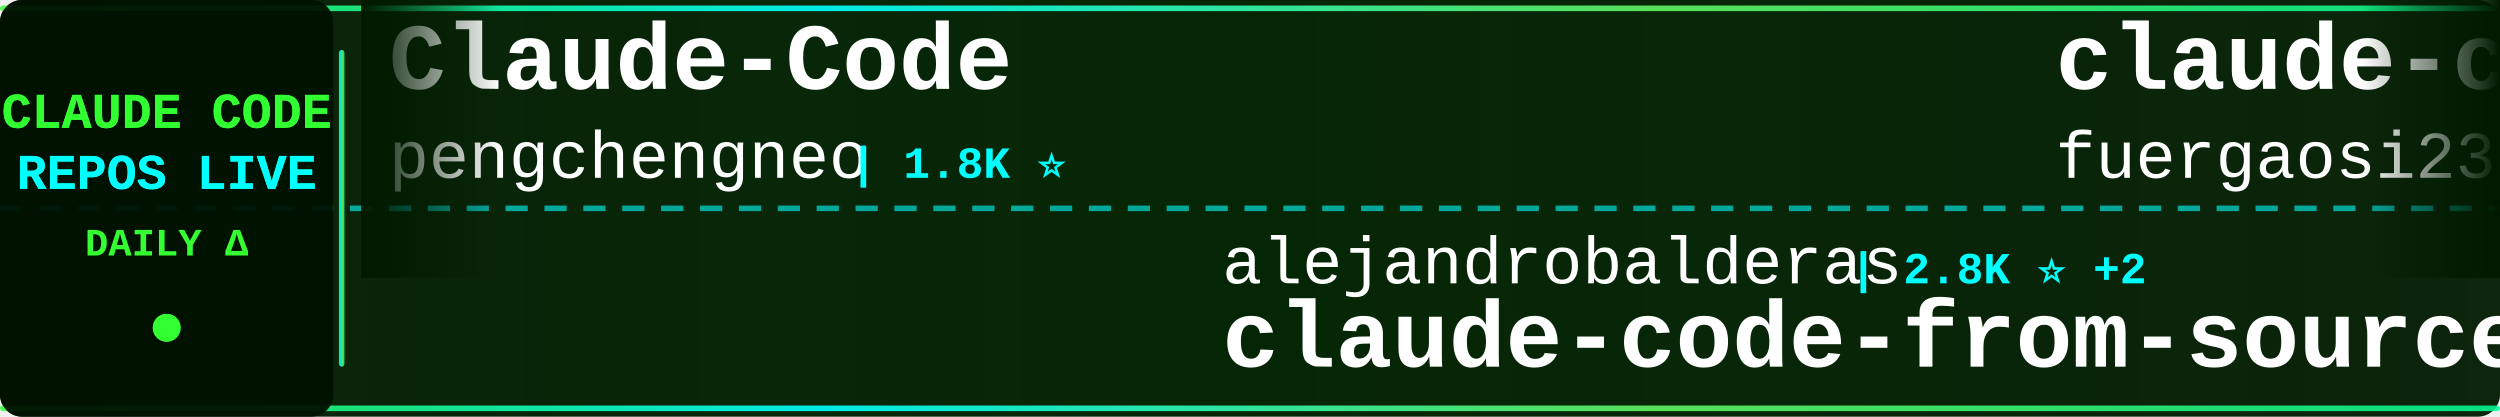
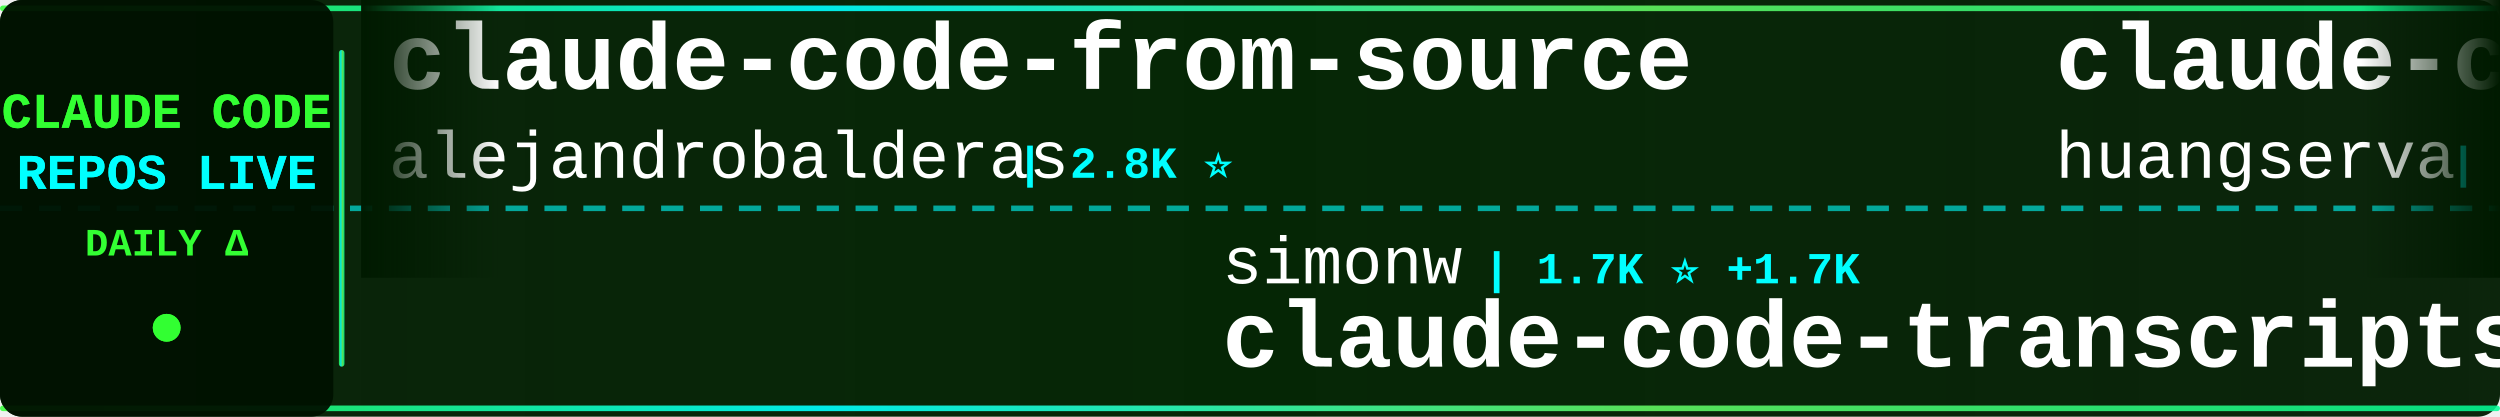
<svg xmlns="http://www.w3.org/2000/svg" width="900" height="150">
  <defs>
    <linearGradient id="tickerBg" x1="0%" y1="0%" x2="100%" y2="0%">
      <stop offset="0%" style="stop-color:#001a00;stop-opacity:0.95" />
      <stop offset="50%" style="stop-color:#002200;stop-opacity:0.98" />
      <stop offset="100%" style="stop-color:#001a00;stop-opacity:0.95" />
    </linearGradient>
    <linearGradient id="borderGrad" x1="0%" y1="0%" x2="100%" y2="0%">
      <stop offset="0%" style="stop-color:#33ff33;stop-opacity:0.85">
        <animate attributeName="stop-opacity" values="0.85;1;0.85" dur="2s" repeatCount="indefinite" />
      </stop>
      <stop offset="33%" style="stop-color:#00ffff;stop-opacity:0.9">
        <animate attributeName="stop-opacity" values="0.9;1;0.9" dur="2.2s" repeatCount="indefinite" />
      </stop>
      <stop offset="66%" style="stop-color:#66ff66;stop-opacity:0.85">
        <animate attributeName="stop-opacity" values="0.85;1;0.85" dur="1.8s" repeatCount="indefinite" />
      </stop>
      <stop offset="100%" style="stop-color:#00ff99;stop-opacity:0.85">
        <animate attributeName="stop-opacity" values="0.85;1;0.85" dur="2s" repeatCount="indefinite" />
      </stop>
    </linearGradient>
    <filter id="textGlow">
      <feGaussianBlur stdDeviation="0.1" result="coloredBlur" />
      <feMerge>
        <feMergeNode in="coloredBlur" />
        <feMergeNode in="SourceGraphic" />
      </feMerge>
    </filter>
    <filter id="metricGlow">
      <feGaussianBlur stdDeviation="0.2" result="coloredBlur" />
      <feMerge>
        <feMergeNode in="coloredBlur" />
        <feMergeNode in="SourceGraphic" />
      </feMerge>
    </filter>
    <linearGradient id="leftFade" x1="0%" y1="0%" x2="100%" y2="0%">
      <stop offset="0%" style="stop-color:#001a00;stop-opacity:1" />
      <stop offset="100%" style="stop-color:#001a00;stop-opacity:0" />
    </linearGradient>
    <linearGradient id="rightFade" x1="0%" y1="0%" x2="100%" y2="0%">
      <stop offset="0%" style="stop-color:#001a00;stop-opacity:0" />
      <stop offset="100%" style="stop-color:#001a00;stop-opacity:1" />
    </linearGradient>
  </defs>
  <rect width="900" height="150" fill="url(#tickerBg)" rx="8" />
  <rect x="0" y="2" width="900" height="2" fill="url(#borderGrad)" rx="1" />
  <rect x="0" y="146" width="900" height="2" fill="url(#borderGrad)" rx="1" />
  <line x1="0" y1="75" x2="900" y2="75" stroke="#00ffff" stroke-width="2" stroke-dasharray="8 6" opacity="0.6" />
  <rect x="0" y="0" width="120" height="150" fill="#001100" opacity="0.95" rx="8" />
  <text x="60" y="46" font-family="'Courier New', monospace" font-size="18" font-weight="bold" fill="#33ff33" text-anchor="middle" filter="url(#textGlow)">
    CLAUDE CODE
  </text>
  <text x="60" y="68" font-family="'Courier New', monospace" font-size="18" font-weight="bold" fill="#00ffff" text-anchor="middle" filter="url(#textGlow)">
    REPOS LIVE
  </text>
  <text x="60" y="92" font-family="'Courier New', monospace" font-size="14" font-weight="bold" fill="#33ff33" text-anchor="middle">
    DAILY Δ
  </text>
  <circle cx="60" cy="118" r="5" fill="#33ff33" filter="url(#metricGlow)">
    <animate attributeName="r" values="4;6;4" dur="1.5s" repeatCount="indefinite" />
    <animate attributeName="opacity" values="0.6;1;0.6" dur="1.5s" repeatCount="indefinite" />
  </circle>
  <rect x="122" y="18" width="2" height="114" fill="url(#borderGrad)" rx="1" />
  <clipPath id="tickerClip">
    <rect x="130" y="0" width="770" height="150" />
  </clipPath>
  <g clip-path="url(#tickerClip)">
    <g id="tickerItems">
      <animateTransform attributeName="transform" attributeType="XML" type="translate" from="0 0" to="-3000 0" dur="54s" repeatCount="indefinite" />
      <g transform="translate(0, 0)">
-         <text x="140" y="32" font-family="'Courier New', monospace" font-size="34" font-weight="bold" fill="#ffffff">Claude-Code</text>
-         <text x="140" y="64" font-family="'Courier New', monospace" font-size="24" font-weight="normal" fill="#ffffff" opacity="1.0">pengchengneo</text>
-         <text x="306" y="64" font-family="'Courier New', monospace" font-size="16" font-weight="bold" fill="#00ffff"> | 1.8K ⭐</text>
+         <text x="140" y="32" font-family="'Courier New', monospace" font-size="34" font-weight="bold" fill="#ffffff">claude-code-from-source</text>
+         <text x="140" y="64" font-family="'Courier New', monospace" font-size="24" font-weight="normal" fill="#ffffff" opacity="1.0">alejandrobalderas</text>
+         <text x="366" y="64" font-family="'Courier New', monospace" font-size="16" font-weight="bold" fill="#00ffff"> | 2.8K ⭐</text>
      </g>
      <g transform="translate(300, 0)">
-         <text x="140" y="102" font-family="'Courier New', monospace" font-size="24" font-weight="normal" fill="#ffffff" opacity="1.0">alejandrobalderas</text>
-         <text x="366" y="102" font-family="'Courier New', monospace" font-size="16" font-weight="bold" fill="#00ffff"> | 2.8K ⭐ +2</text>
-         <text x="140" y="132" font-family="'Courier New', monospace" font-size="34" font-weight="bold" fill="#ffffff">claude-code-from-source</text>
+         <text x="140" y="102" font-family="'Courier New', monospace" font-size="24" font-weight="normal" fill="#ffffff" opacity="1.0">simonw</text>
+         <text x="234" y="102" font-family="'Courier New', monospace" font-size="16" font-weight="bold" fill="#00ffff"> | 1.7K ⭐ +1.7K</text>
+         <text x="140" y="132" font-family="'Courier New', monospace" font-size="34" font-weight="bold" fill="#ffffff">claude-code-transcripts</text>
      </g>
      <g transform="translate(600, 0)">
-         <text x="140" y="32" font-family="'Courier New', monospace" font-size="34" font-weight="bold" fill="#ffffff">claude-code-proxy</text>
-         <text x="140" y="64" font-family="'Courier New', monospace" font-size="24" font-weight="normal" fill="#ffffff" opacity="1.0">fuergaosi233</text>
-         <text x="306" y="64" font-family="'Courier New', monospace" font-size="16" font-weight="bold" fill="#00ffff"> | 2.8K ⭐</text>
+         <text x="140" y="32" font-family="'Courier New', monospace" font-size="34" font-weight="bold" fill="#ffffff">claude-code-cli</text>
+         <text x="140" y="64" font-family="'Courier New', monospace" font-size="24" font-weight="normal" fill="#ffffff" opacity="1.0">huangserva</text>
+         <text x="282" y="64" font-family="'Courier New', monospace" font-size="16" font-weight="bold" fill="#00ffff"> | 626 ⭐</text>
      </g>
      <g transform="translate(900, 0)">
-         <text x="140" y="102" font-family="'Courier New', monospace" font-size="24" font-weight="normal" fill="#ffffff" opacity="1.0">OrcaWhisper</text>
-         <text x="294" y="102" font-family="'Courier New', monospace" font-size="16" font-weight="bold" fill="#00ffff"> | 91 ⭐</text>
-         <text x="140" y="132" font-family="'Courier New', monospace" font-size="34" font-weight="bold" fill="#ffffff">Claude-Code</text>
+         <text x="140" y="102" font-family="'Courier New', monospace" font-size="24" font-weight="normal" fill="#ffffff" opacity="1.0">guanshan</text>
+         <text x="258" y="102" font-family="'Courier New', monospace" font-size="16" font-weight="bold" fill="#00ffff"> | 61 ⭐</text>
+         <text x="140" y="132" font-family="'Courier New', monospace" font-size="34" font-weight="bold" fill="#ffffff">ClaudeCode</text>
      </g>
      <g transform="translate(1200, 0)">
-         <text x="140" y="32" font-family="'Courier New', monospace" font-size="34" font-weight="bold" fill="#ffffff">claude-code-webui</text>
-         <text x="140" y="64" font-family="'Courier New', monospace" font-size="24" font-weight="normal" fill="#ffffff" opacity="1.0">sugyan</text>
-         <text x="234" y="64" font-family="'Courier New', monospace" font-size="16" font-weight="bold" fill="#00ffff"> | 1.1K ⭐ -1</text>
+         <text x="140" y="32" font-family="'Courier New', monospace" font-size="34" font-weight="bold" fill="#ffffff">system_prompts_leaks</text>
+         <text x="140" y="64" font-family="'Courier New', monospace" font-size="24" font-weight="normal" fill="#ffffff" opacity="1.0">asgeirtj</text>
+         <text x="258" y="64" font-family="'Courier New', monospace" font-size="16" font-weight="bold" fill="#00ffff"> | 63.8K ⭐ +12</text>
      </g>
      <g transform="translate(1500, 0)">
-         <text x="140" y="102" font-family="'Courier New', monospace" font-size="24" font-weight="normal" fill="#ffffff" opacity="1.0">Windy3f3f3f3f</text>
-         <text x="318" y="102" font-family="'Courier New', monospace" font-size="16" font-weight="bold" fill="#00ffff"> | 3.6K ⭐ +4</text>
-         <text x="140" y="132" font-family="'Courier New', monospace" font-size="34" font-weight="bold" fill="#ffffff">how-claude-code-works</text>
+         <text x="140" y="102" font-family="'Courier New', monospace" font-size="24" font-weight="normal" fill="#ffffff" opacity="1.0">lintsinghua</text>
+         <text x="294" y="102" font-family="'Courier New', monospace" font-size="16" font-weight="bold" fill="#00ffff"> | 4.2K ⭐</text>
+         <text x="140" y="132" font-family="'Courier New', monospace" font-size="34" font-weight="bold" fill="#ffffff">claude-code-book</text>
      </g>
      <g transform="translate(1800, 0)">
-         <text x="140" y="32" font-family="'Courier New', monospace" font-size="34" font-weight="bold" fill="#ffffff">claude-code-sourcemap</text>
-         <text x="140" y="64" font-family="'Courier New', monospace" font-size="24" font-weight="normal" fill="#ffffff" opacity="1.0">ChinaSiro</text>
-         <text x="270" y="64" font-family="'Courier New', monospace" font-size="16" font-weight="bold" fill="#00ffff"> | 9.6K ⭐ -1</text>
+         <text x="140" y="32" font-family="'Courier New', monospace" font-size="34" font-weight="bold" fill="#ffffff">claude-code-source</text>
+         <text x="140" y="64" font-family="'Courier New', monospace" font-size="24" font-weight="normal" fill="#ffffff" opacity="1.0">JrCx7scC</text>
+         <text x="258" y="64" font-family="'Courier New', monospace" font-size="16" font-weight="bold" fill="#00ffff"> | 375 ⭐</text>
      </g>
      <g transform="translate(2100, 0)">
-         <text x="140" y="102" font-family="'Courier New', monospace" font-size="24" font-weight="normal" fill="#ffffff" opacity="1.0">Yeachan-Heo</text>
-         <text x="294" y="102" font-family="'Courier New', monospace" font-size="16" font-weight="bold" fill="#00ffff"> | 38.9K ⭐ +10</text>
-         <text x="140" y="132" font-family="'Courier New', monospace" font-size="34" font-weight="bold" fill="#ffffff">oh-my-claudecode</text>
+         <text x="140" y="102" font-family="'Courier New', monospace" font-size="24" font-weight="normal" fill="#ffffff" opacity="1.0">centminmod</text>
+         <text x="282" y="102" font-family="'Courier New', monospace" font-size="16" font-weight="bold" fill="#00ffff"> | 2.6K ⭐ +1</text>
+         <text x="140" y="132" font-family="'Courier New', monospace" font-size="34" font-weight="bold" fill="#ffffff">my-claude-code-setup</text>
      </g>
      <g transform="translate(2400, 0)">
-         <text x="140" y="32" font-family="'Courier New', monospace" font-size="34" font-weight="bold" fill="#ffffff">Claude-code</text>
-         <text x="140" y="64" font-family="'Courier New', monospace" font-size="24" font-weight="normal" fill="#ffffff" opacity="1.0">fazxes</text>
-         <text x="234" y="64" font-family="'Courier New', monospace" font-size="16" font-weight="bold" fill="#00ffff"> | 233 ⭐</text>
+         <text x="140" y="32" font-family="'Courier New', monospace" font-size="34" font-weight="bold" fill="#ffffff">claude-code-source-code-...</text>
+         <text x="140" y="64" font-family="'Courier New', monospace" font-size="24" font-weight="normal" fill="#ffffff" opacity="1.0">ghuntley</text>
+         <text x="258" y="64" font-family="'Courier New', monospace" font-size="16" font-weight="bold" fill="#00ffff"> | 990 ⭐</text>
      </g>
      <g transform="translate(2700, 0)">
-         <text x="140" y="102" font-family="'Courier New', monospace" font-size="24" font-weight="normal" fill="#ffffff" opacity="1.0">AICoderTudou</text>
-         <text x="306" y="102" font-family="'Courier New', monospace" font-size="16" font-weight="bold" fill="#00ffff"> | 495 ⭐</text>
-         <text x="140" y="132" font-family="'Courier New', monospace" font-size="34" font-weight="bold" fill="#ffffff">claude-code-tudou</text>
+         <text x="140" y="102" font-family="'Courier New', monospace" font-size="24" font-weight="normal" fill="#ffffff" opacity="1.0">777genius</text>
+         <text x="270" y="102" font-family="'Courier New', monospace" font-size="16" font-weight="bold" fill="#00ffff"> | 929 ⭐</text>
+         <text x="140" y="132" font-family="'Courier New', monospace" font-size="34" font-weight="bold" fill="#ffffff">claude-code-source-code</text>
      </g>
      <g transform="translate(3000, 0)">
-         <text x="140" y="32" font-family="'Courier New', monospace" font-size="34" font-weight="bold" fill="#ffffff">Claude-Code</text>
-         <text x="140" y="64" font-family="'Courier New', monospace" font-size="24" font-weight="normal" fill="#ffffff" opacity="1.0">pengchengneo</text>
-         <text x="306" y="64" font-family="'Courier New', monospace" font-size="16" font-weight="bold" fill="#00ffff"> | 1.8K ⭐</text>
+         <text x="140" y="32" font-family="'Courier New', monospace" font-size="34" font-weight="bold" fill="#ffffff">claude-code-from-source</text>
+         <text x="140" y="64" font-family="'Courier New', monospace" font-size="24" font-weight="normal" fill="#ffffff" opacity="1.0">alejandrobalderas</text>
+         <text x="366" y="64" font-family="'Courier New', monospace" font-size="16" font-weight="bold" fill="#00ffff"> | 2.8K ⭐</text>
      </g>
      <g transform="translate(3300, 0)">
-         <text x="140" y="102" font-family="'Courier New', monospace" font-size="24" font-weight="normal" fill="#ffffff" opacity="1.0">alejandrobalderas</text>
-         <text x="366" y="102" font-family="'Courier New', monospace" font-size="16" font-weight="bold" fill="#00ffff"> | 2.8K ⭐ +2</text>
-         <text x="140" y="132" font-family="'Courier New', monospace" font-size="34" font-weight="bold" fill="#ffffff">claude-code-from-source</text>
+         <text x="140" y="102" font-family="'Courier New', monospace" font-size="24" font-weight="normal" fill="#ffffff" opacity="1.0">simonw</text>
+         <text x="234" y="102" font-family="'Courier New', monospace" font-size="16" font-weight="bold" fill="#00ffff"> | 1.7K ⭐ +1.7K</text>
+         <text x="140" y="132" font-family="'Courier New', monospace" font-size="34" font-weight="bold" fill="#ffffff">claude-code-transcripts</text>
      </g>
      <g transform="translate(3600, 0)">
-         <text x="140" y="32" font-family="'Courier New', monospace" font-size="34" font-weight="bold" fill="#ffffff">claude-code-proxy</text>
-         <text x="140" y="64" font-family="'Courier New', monospace" font-size="24" font-weight="normal" fill="#ffffff" opacity="1.0">fuergaosi233</text>
-         <text x="306" y="64" font-family="'Courier New', monospace" font-size="16" font-weight="bold" fill="#00ffff"> | 2.8K ⭐</text>
+         <text x="140" y="32" font-family="'Courier New', monospace" font-size="34" font-weight="bold" fill="#ffffff">claude-code-cli</text>
+         <text x="140" y="64" font-family="'Courier New', monospace" font-size="24" font-weight="normal" fill="#ffffff" opacity="1.0">huangserva</text>
+         <text x="282" y="64" font-family="'Courier New', monospace" font-size="16" font-weight="bold" fill="#00ffff"> | 626 ⭐</text>
      </g>
      <g transform="translate(3900, 0)">
-         <text x="140" y="102" font-family="'Courier New', monospace" font-size="24" font-weight="normal" fill="#ffffff" opacity="1.0">OrcaWhisper</text>
-         <text x="294" y="102" font-family="'Courier New', monospace" font-size="16" font-weight="bold" fill="#00ffff"> | 91 ⭐</text>
-         <text x="140" y="132" font-family="'Courier New', monospace" font-size="34" font-weight="bold" fill="#ffffff">Claude-Code</text>
+         <text x="140" y="102" font-family="'Courier New', monospace" font-size="24" font-weight="normal" fill="#ffffff" opacity="1.0">guanshan</text>
+         <text x="258" y="102" font-family="'Courier New', monospace" font-size="16" font-weight="bold" fill="#00ffff"> | 61 ⭐</text>
+         <text x="140" y="132" font-family="'Courier New', monospace" font-size="34" font-weight="bold" fill="#ffffff">ClaudeCode</text>
      </g>
    </g>
  </g>
  <rect x="130" y="0" width="50" height="100" fill="url(#leftFade)" />
  <rect x="850" y="0" width="50" height="100" fill="url(#rightFade)" />
</svg>
